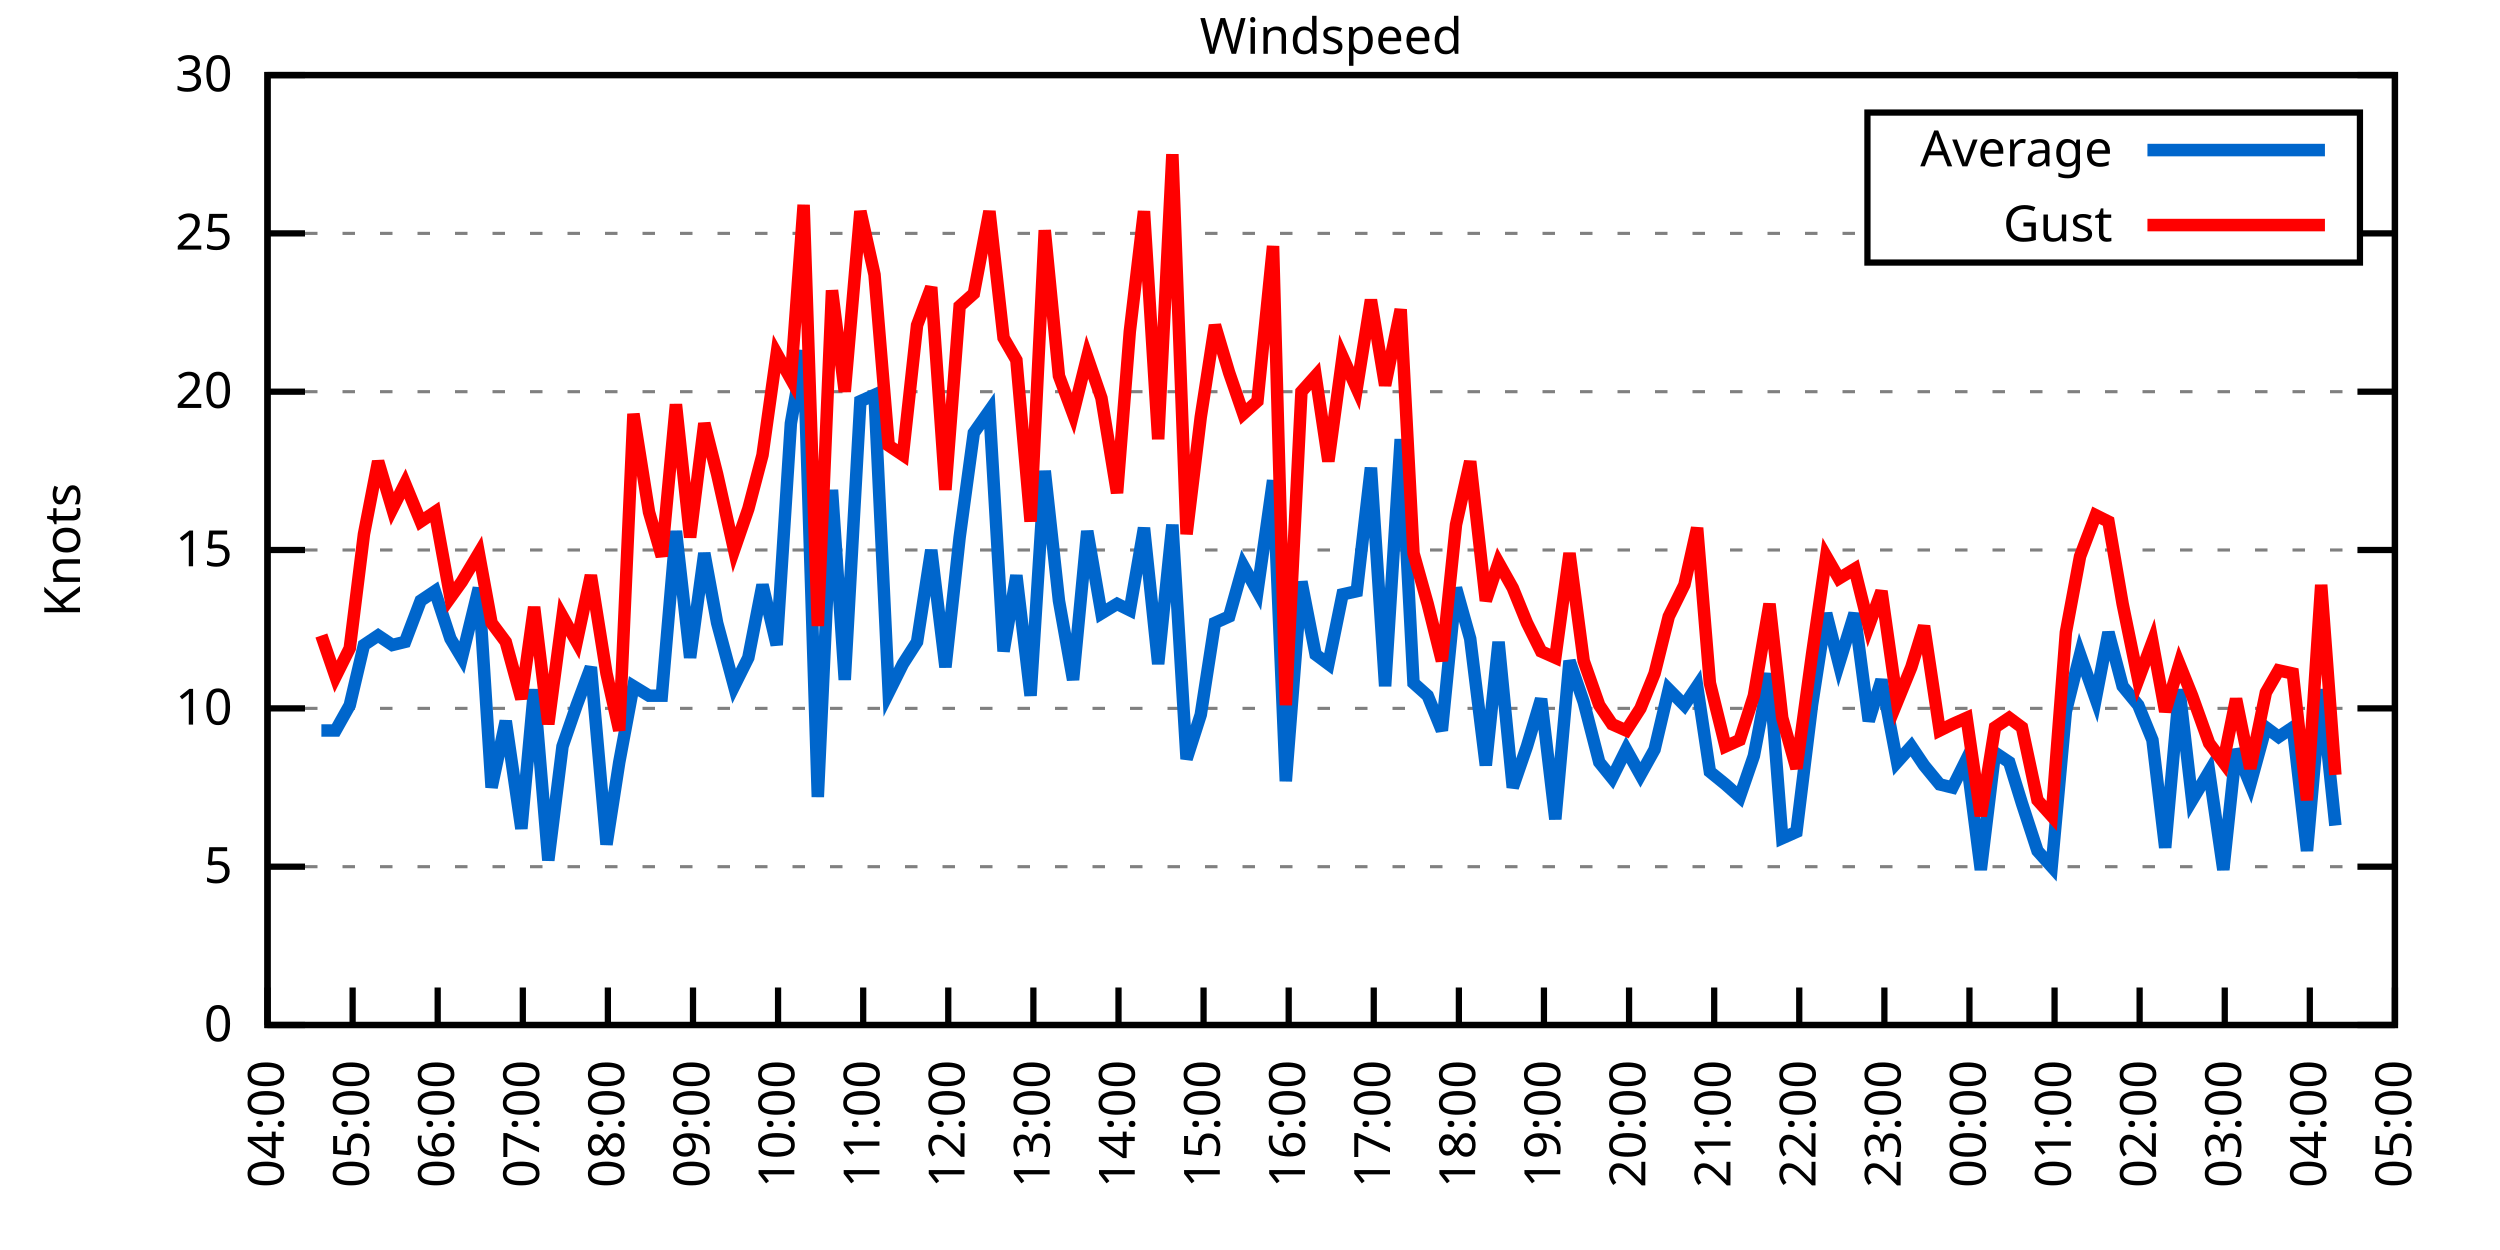
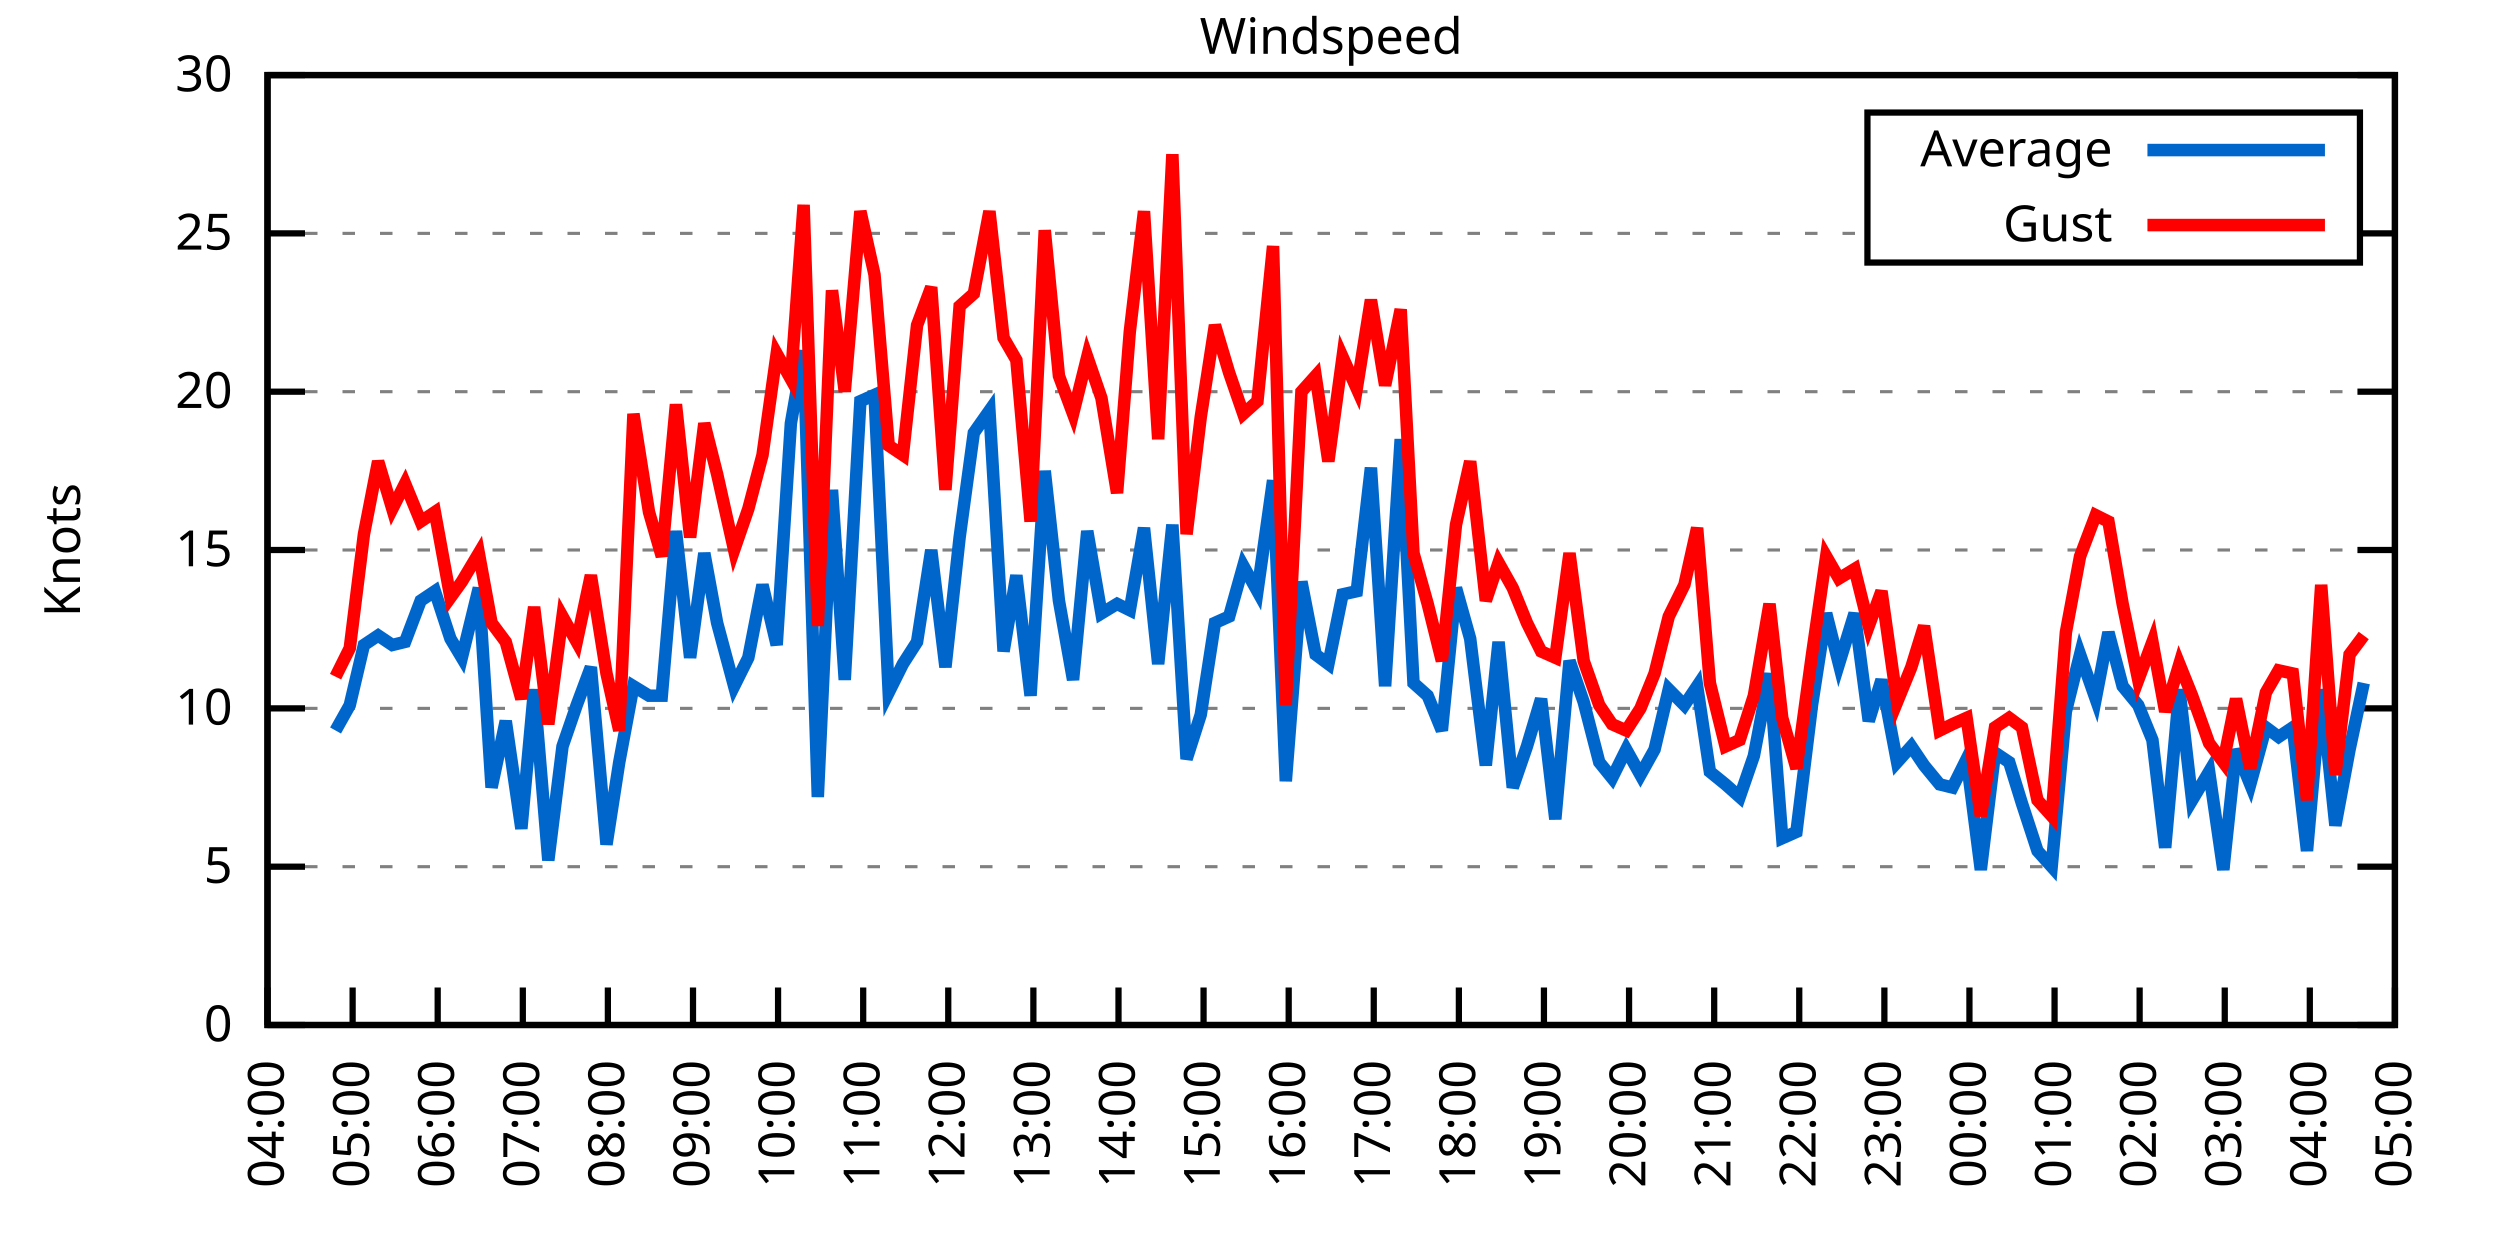
<svg xmlns="http://www.w3.org/2000/svg" xmlns:xlink="http://www.w3.org/1999/xlink" width="400" height="200" viewBox="0 0 400 200">
  <g id="gnuplot_canvas">
    <rect x="0" y="0" width="400" height="200" fill="none" />
    <defs>
      <circle id="gpDot" r="0.5" stroke-width="0.5" stroke="currentColor" />
      <path id="gpPt0" stroke-width="0.333" stroke="currentColor" d="M-1,0 h2 M0,-1 v2" />
      <path id="gpPt1" stroke-width="0.333" stroke="currentColor" d="M-1,-1 L1,1 M1,-1 L-1,1" />
      <path id="gpPt2" stroke-width="0.333" stroke="currentColor" d="M-1,0 L1,0 M0,-1 L0,1 M-1,-1 L1,1 M-1,1 L1,-1" />
      <rect id="gpPt3" stroke-width="0.333" stroke="currentColor" x="-1" y="-1" width="2" height="2" />
      <rect id="gpPt4" stroke-width="0.333" stroke="currentColor" fill="currentColor" x="-1" y="-1" width="2" height="2" />
      <circle id="gpPt5" stroke-width="0.333" stroke="currentColor" cx="0" cy="0" r="1" />
      <use xlink:href="#gpPt5" id="gpPt6" fill="currentColor" stroke="none" />
      <path id="gpPt7" stroke-width="0.333" stroke="currentColor" d="M0,-1.33 L-1.33,0.67 L1.33,0.67 z" />
      <use xlink:href="#gpPt7" id="gpPt8" fill="currentColor" stroke="none" />
      <use xlink:href="#gpPt7" id="gpPt9" stroke="currentColor" transform="rotate(180)" />
      <use xlink:href="#gpPt9" id="gpPt10" fill="currentColor" stroke="none" />
      <use xlink:href="#gpPt3" id="gpPt11" stroke="currentColor" transform="rotate(45)" />
      <use xlink:href="#gpPt11" id="gpPt12" fill="currentColor" stroke="none" />
      <path id="gpPt13" stroke-width="0.333" stroke="currentColor" d="M0,1.330 L1.265,0.411 L0.782,-1.067 L-0.782,-1.076 L-1.265,0.411 z" />
      <use xlink:href="#gpPt13" id="gpPt14" fill="currentColor" stroke="none" />
      <filter id="textbox" filterUnits="objectBoundingBox" x="0" y="0" height="1" width="1">
        <feFlood flood-color="white" flood-opacity="1" result="bgnd" />
        <feComposite in="SourceGraphic" in2="bgnd" operator="atop" />
      </filter>
      <filter id="greybox" filterUnits="objectBoundingBox" x="0" y="0" height="1" width="1">
        <feFlood flood-color="lightgrey" flood-opacity="1" result="grey" />
        <feComposite in="SourceGraphic" in2="grey" operator="atop" />
      </filter>
    </defs>
    <g fill="none" color="white" stroke="currentColor" stroke-width="1.00" stroke-linecap="butt" stroke-linejoin="miter">
</g>
    <g fill="none" color="black" stroke="currentColor" stroke-width="1.00" stroke-linecap="butt" stroke-linejoin="miter">
      <g stroke="none" shape-rendering="crispEdges">
        <polygon fill="rgb(255, 255, 255)" points="42.80,164.00 383.18,164.00 383.18,12.02 42.80,12.02 " />
      </g>
    </g>
    <g fill="none" color="black" stroke="currentColor" stroke-width="1.00" stroke-linecap="butt" stroke-linejoin="miter">
</g>
    <g fill="none" color="black" stroke="black" stroke-width="0.50" stroke-linecap="butt" stroke-linejoin="miter">
</g>
    <g fill="none" color="gray" stroke="currentColor" stroke-width="0.50" stroke-linecap="butt" stroke-linejoin="miter">
      <path stroke="gray" stroke-dasharray="2,4" class="gridline" d="M42.80,164.00 L383.19,164.00  " />
    </g>
    <g fill="none" color="gray" stroke="gray" stroke-width="1.00" stroke-linecap="butt" stroke-linejoin="miter">
</g>
    <g fill="none" color="black" stroke="currentColor" stroke-width="1.00" stroke-linecap="butt" stroke-linejoin="miter">
      <path stroke="black" d="M42.80,164.00 L48.80,164.00 M383.19,164.00 L377.19,164.00  " />
      <g transform="translate(37.20,166.60)" stroke="none" fill="black" font-family="Sans" font-size="8.00" text-anchor="end">
        <text>
          <tspan font-family="Sans"> 0</tspan>
        </text>
      </g>
    </g>
    <g fill="none" color="black" stroke="currentColor" stroke-width="1.00" stroke-linecap="butt" stroke-linejoin="miter">
</g>
    <g fill="none" color="black" stroke="black" stroke-width="0.50" stroke-linecap="butt" stroke-linejoin="miter">
</g>
    <g fill="none" color="gray" stroke="currentColor" stroke-width="0.50" stroke-linecap="butt" stroke-linejoin="miter">
      <path stroke="gray" stroke-dasharray="2,4" class="gridline" d="M42.80,138.67 L383.19,138.67  " />
    </g>
    <g fill="none" color="gray" stroke="gray" stroke-width="1.00" stroke-linecap="butt" stroke-linejoin="miter">
</g>
    <g fill="none" color="black" stroke="currentColor" stroke-width="1.00" stroke-linecap="butt" stroke-linejoin="miter">
      <path stroke="black" d="M42.80,138.67 L48.80,138.67 M383.19,138.67 L377.19,138.67  " />
      <g transform="translate(37.20,141.27)" stroke="none" fill="black" font-family="Sans" font-size="8.00" text-anchor="end">
        <text>
          <tspan font-family="Sans"> 5</tspan>
        </text>
      </g>
    </g>
    <g fill="none" color="black" stroke="currentColor" stroke-width="1.00" stroke-linecap="butt" stroke-linejoin="miter">
</g>
    <g fill="none" color="black" stroke="black" stroke-width="0.50" stroke-linecap="butt" stroke-linejoin="miter">
</g>
    <g fill="none" color="gray" stroke="currentColor" stroke-width="0.50" stroke-linecap="butt" stroke-linejoin="miter">
      <path stroke="gray" stroke-dasharray="2,4" class="gridline" d="M42.80,113.34 L383.19,113.34  " />
    </g>
    <g fill="none" color="gray" stroke="gray" stroke-width="1.00" stroke-linecap="butt" stroke-linejoin="miter">
</g>
    <g fill="none" color="black" stroke="currentColor" stroke-width="1.00" stroke-linecap="butt" stroke-linejoin="miter">
      <path stroke="black" d="M42.80,113.34 L48.80,113.34 M383.19,113.34 L377.19,113.34  " />
      <g transform="translate(37.20,115.94)" stroke="none" fill="black" font-family="Sans" font-size="8.00" text-anchor="end">
        <text>
          <tspan font-family="Sans"> 10</tspan>
        </text>
      </g>
    </g>
    <g fill="none" color="black" stroke="currentColor" stroke-width="1.00" stroke-linecap="butt" stroke-linejoin="miter">
</g>
    <g fill="none" color="black" stroke="black" stroke-width="0.50" stroke-linecap="butt" stroke-linejoin="miter">
</g>
    <g fill="none" color="gray" stroke="currentColor" stroke-width="0.50" stroke-linecap="butt" stroke-linejoin="miter">
      <path stroke="gray" stroke-dasharray="2,4" class="gridline" d="M42.80,88.00 L383.19,88.00  " />
    </g>
    <g fill="none" color="gray" stroke="gray" stroke-width="1.00" stroke-linecap="butt" stroke-linejoin="miter">
</g>
    <g fill="none" color="black" stroke="currentColor" stroke-width="1.00" stroke-linecap="butt" stroke-linejoin="miter">
      <path stroke="black" d="M42.80,88.00 L48.80,88.00 M383.19,88.00 L377.19,88.00  " />
      <g transform="translate(37.20,90.60)" stroke="none" fill="black" font-family="Sans" font-size="8.00" text-anchor="end">
        <text>
          <tspan font-family="Sans"> 15</tspan>
        </text>
      </g>
    </g>
    <g fill="none" color="black" stroke="currentColor" stroke-width="1.00" stroke-linecap="butt" stroke-linejoin="miter">
</g>
    <g fill="none" color="black" stroke="black" stroke-width="0.50" stroke-linecap="butt" stroke-linejoin="miter">
</g>
    <g fill="none" color="gray" stroke="currentColor" stroke-width="0.50" stroke-linecap="butt" stroke-linejoin="miter">
      <path stroke="gray" stroke-dasharray="2,4" class="gridline" d="M42.80,62.67 L383.19,62.67  " />
    </g>
    <g fill="none" color="gray" stroke="gray" stroke-width="1.00" stroke-linecap="butt" stroke-linejoin="miter">
</g>
    <g fill="none" color="black" stroke="currentColor" stroke-width="1.00" stroke-linecap="butt" stroke-linejoin="miter">
      <path stroke="black" d="M42.80,62.67 L48.80,62.67 M383.19,62.67 L377.19,62.67  " />
      <g transform="translate(37.20,65.27)" stroke="none" fill="black" font-family="Sans" font-size="8.00" text-anchor="end">
        <text>
          <tspan font-family="Sans"> 20</tspan>
        </text>
      </g>
    </g>
    <g fill="none" color="black" stroke="currentColor" stroke-width="1.00" stroke-linecap="butt" stroke-linejoin="miter">
</g>
    <g fill="none" color="black" stroke="black" stroke-width="0.50" stroke-linecap="butt" stroke-linejoin="miter">
</g>
    <g fill="none" color="gray" stroke="currentColor" stroke-width="0.50" stroke-linecap="butt" stroke-linejoin="miter">
      <path stroke="gray" stroke-dasharray="2,4" class="gridline" d="M42.80,37.34 L298.79,37.34 M377.59,37.34 L383.19,37.34  " />
    </g>
    <g fill="none" color="gray" stroke="gray" stroke-width="1.00" stroke-linecap="butt" stroke-linejoin="miter">
</g>
    <g fill="none" color="black" stroke="currentColor" stroke-width="1.00" stroke-linecap="butt" stroke-linejoin="miter">
      <path stroke="black" d="M42.80,37.34 L48.80,37.34 M383.19,37.34 L377.19,37.34  " />
      <g transform="translate(37.20,39.94)" stroke="none" fill="black" font-family="Sans" font-size="8.00" text-anchor="end">
        <text>
          <tspan font-family="Sans"> 25</tspan>
        </text>
      </g>
    </g>
    <g fill="none" color="black" stroke="currentColor" stroke-width="1.00" stroke-linecap="butt" stroke-linejoin="miter">
</g>
    <g fill="none" color="black" stroke="black" stroke-width="0.50" stroke-linecap="butt" stroke-linejoin="miter">
</g>
    <g fill="none" color="gray" stroke="currentColor" stroke-width="0.50" stroke-linecap="butt" stroke-linejoin="miter">
      <path stroke="gray" stroke-dasharray="2,4" class="gridline" d="M42.80,12.01 L383.19,12.01  " />
    </g>
    <g fill="none" color="gray" stroke="gray" stroke-width="1.00" stroke-linecap="butt" stroke-linejoin="miter">
</g>
    <g fill="none" color="black" stroke="currentColor" stroke-width="1.00" stroke-linecap="butt" stroke-linejoin="miter">
      <path stroke="black" d="M42.80,12.01 L48.80,12.01 M383.19,12.01 L377.19,12.01  " />
      <g transform="translate(37.20,14.61)" stroke="none" fill="black" font-family="Sans" font-size="8.00" text-anchor="end">
        <text>
          <tspan font-family="Sans"> 30</tspan>
        </text>
      </g>
    </g>
    <g fill="none" color="black" stroke="currentColor" stroke-width="1.00" stroke-linecap="butt" stroke-linejoin="miter">
      <path stroke="black" d="M42.80,164.00 L42.80,158.00  " />
      <g transform="translate(45.40,169.60) rotate(270.00)" stroke="none" fill="black" font-family="Sans" font-size="8.00" text-anchor="end">
        <text>
          <tspan font-family="Sans">04:00</tspan>
        </text>
      </g>
    </g>
    <g fill="none" color="black" stroke="currentColor" stroke-width="1.00" stroke-linecap="butt" stroke-linejoin="miter">
      <path stroke="black" d="M56.42,164.00 L56.42,158.00  " />
      <g transform="translate(59.02,169.60) rotate(270.00)" stroke="none" fill="black" font-family="Sans" font-size="8.00" text-anchor="end">
        <text>
          <tspan font-family="Sans">05:00</tspan>
        </text>
      </g>
    </g>
    <g fill="none" color="black" stroke="currentColor" stroke-width="1.00" stroke-linecap="butt" stroke-linejoin="miter">
      <path stroke="black" d="M70.03,164.00 L70.03,158.00  " />
      <g transform="translate(72.63,169.60) rotate(270.00)" stroke="none" fill="black" font-family="Sans" font-size="8.00" text-anchor="end">
        <text>
          <tspan font-family="Sans">06:00</tspan>
        </text>
      </g>
    </g>
    <g fill="none" color="black" stroke="currentColor" stroke-width="1.00" stroke-linecap="butt" stroke-linejoin="miter">
      <path stroke="black" d="M83.65,164.00 L83.65,158.00  " />
      <g transform="translate(86.25,169.60) rotate(270.00)" stroke="none" fill="black" font-family="Sans" font-size="8.00" text-anchor="end">
        <text>
          <tspan font-family="Sans">07:00</tspan>
        </text>
      </g>
    </g>
    <g fill="none" color="black" stroke="currentColor" stroke-width="1.00" stroke-linecap="butt" stroke-linejoin="miter">
      <path stroke="black" d="M97.26,164.00 L97.26,158.00  " />
      <g transform="translate(99.86,169.60) rotate(270.00)" stroke="none" fill="black" font-family="Sans" font-size="8.00" text-anchor="end">
        <text>
          <tspan font-family="Sans">08:00</tspan>
        </text>
      </g>
    </g>
    <g fill="none" color="black" stroke="currentColor" stroke-width="1.00" stroke-linecap="butt" stroke-linejoin="miter">
      <path stroke="black" d="M110.88,164.00 L110.88,158.00  " />
      <g transform="translate(113.48,169.60) rotate(270.00)" stroke="none" fill="black" font-family="Sans" font-size="8.00" text-anchor="end">
        <text>
          <tspan font-family="Sans">09:00</tspan>
        </text>
      </g>
    </g>
    <g fill="none" color="black" stroke="currentColor" stroke-width="1.00" stroke-linecap="butt" stroke-linejoin="miter">
      <path stroke="black" d="M124.49,164.00 L124.49,158.00  " />
      <g transform="translate(127.09,169.60) rotate(270.00)" stroke="none" fill="black" font-family="Sans" font-size="8.00" text-anchor="end">
        <text>
          <tspan font-family="Sans">10:00</tspan>
        </text>
      </g>
    </g>
    <g fill="none" color="black" stroke="currentColor" stroke-width="1.00" stroke-linecap="butt" stroke-linejoin="miter">
      <path stroke="black" d="M138.11,164.00 L138.11,158.00  " />
      <g transform="translate(140.71,169.60) rotate(270.00)" stroke="none" fill="black" font-family="Sans" font-size="8.00" text-anchor="end">
        <text>
          <tspan font-family="Sans">11:00</tspan>
        </text>
      </g>
    </g>
    <g fill="none" color="black" stroke="currentColor" stroke-width="1.00" stroke-linecap="butt" stroke-linejoin="miter">
      <path stroke="black" d="M151.72,164.00 L151.72,158.00  " />
      <g transform="translate(154.32,169.60) rotate(270.00)" stroke="none" fill="black" font-family="Sans" font-size="8.00" text-anchor="end">
        <text>
          <tspan font-family="Sans">12:00</tspan>
        </text>
      </g>
    </g>
    <g fill="none" color="black" stroke="currentColor" stroke-width="1.00" stroke-linecap="butt" stroke-linejoin="miter">
      <path stroke="black" d="M165.34,164.00 L165.34,158.00  " />
      <g transform="translate(167.94,169.60) rotate(270.00)" stroke="none" fill="black" font-family="Sans" font-size="8.00" text-anchor="end">
        <text>
          <tspan font-family="Sans">13:00</tspan>
        </text>
      </g>
    </g>
    <g fill="none" color="black" stroke="currentColor" stroke-width="1.00" stroke-linecap="butt" stroke-linejoin="miter">
      <path stroke="black" d="M178.96,164.00 L178.96,158.00  " />
      <g transform="translate(181.56,169.60) rotate(270.00)" stroke="none" fill="black" font-family="Sans" font-size="8.00" text-anchor="end">
        <text>
          <tspan font-family="Sans">14:00</tspan>
        </text>
      </g>
    </g>
    <g fill="none" color="black" stroke="currentColor" stroke-width="1.00" stroke-linecap="butt" stroke-linejoin="miter">
      <path stroke="black" d="M192.57,164.00 L192.57,158.00  " />
      <g transform="translate(195.17,169.60) rotate(270.00)" stroke="none" fill="black" font-family="Sans" font-size="8.00" text-anchor="end">
        <text>
          <tspan font-family="Sans">15:00</tspan>
        </text>
      </g>
    </g>
    <g fill="none" color="black" stroke="currentColor" stroke-width="1.00" stroke-linecap="butt" stroke-linejoin="miter">
      <path stroke="black" d="M206.19,164.00 L206.19,158.00  " />
      <g transform="translate(208.79,169.60) rotate(270.00)" stroke="none" fill="black" font-family="Sans" font-size="8.00" text-anchor="end">
        <text>
          <tspan font-family="Sans">16:00</tspan>
        </text>
      </g>
    </g>
    <g fill="none" color="black" stroke="currentColor" stroke-width="1.00" stroke-linecap="butt" stroke-linejoin="miter">
      <path stroke="black" d="M219.80,164.00 L219.80,158.00  " />
      <g transform="translate(222.40,169.60) rotate(270.00)" stroke="none" fill="black" font-family="Sans" font-size="8.00" text-anchor="end">
        <text>
          <tspan font-family="Sans">17:00</tspan>
        </text>
      </g>
    </g>
    <g fill="none" color="black" stroke="currentColor" stroke-width="1.00" stroke-linecap="butt" stroke-linejoin="miter">
      <path stroke="black" d="M233.42,164.00 L233.42,158.00  " />
      <g transform="translate(236.02,169.60) rotate(270.00)" stroke="none" fill="black" font-family="Sans" font-size="8.00" text-anchor="end">
        <text>
          <tspan font-family="Sans">18:00</tspan>
        </text>
      </g>
    </g>
    <g fill="none" color="black" stroke="currentColor" stroke-width="1.00" stroke-linecap="butt" stroke-linejoin="miter">
      <path stroke="black" d="M247.03,164.00 L247.03,158.00  " />
      <g transform="translate(249.63,169.60) rotate(270.00)" stroke="none" fill="black" font-family="Sans" font-size="8.00" text-anchor="end">
        <text>
          <tspan font-family="Sans">19:00</tspan>
        </text>
      </g>
    </g>
    <g fill="none" color="black" stroke="currentColor" stroke-width="1.00" stroke-linecap="butt" stroke-linejoin="miter">
      <path stroke="black" d="M260.65,164.00 L260.65,158.00  " />
      <g transform="translate(263.25,169.60) rotate(270.00)" stroke="none" fill="black" font-family="Sans" font-size="8.00" text-anchor="end">
        <text>
          <tspan font-family="Sans">20:00</tspan>
        </text>
      </g>
    </g>
    <g fill="none" color="black" stroke="currentColor" stroke-width="1.00" stroke-linecap="butt" stroke-linejoin="miter">
      <path stroke="black" d="M274.27,164.00 L274.27,158.00  " />
      <g transform="translate(276.87,169.60) rotate(270.00)" stroke="none" fill="black" font-family="Sans" font-size="8.00" text-anchor="end">
        <text>
          <tspan font-family="Sans">21:00</tspan>
        </text>
      </g>
    </g>
    <g fill="none" color="black" stroke="currentColor" stroke-width="1.00" stroke-linecap="butt" stroke-linejoin="miter">
      <path stroke="black" d="M287.88,164.00 L287.88,158.00  " />
      <g transform="translate(290.48,169.60) rotate(270.00)" stroke="none" fill="black" font-family="Sans" font-size="8.00" text-anchor="end">
        <text>
          <tspan font-family="Sans">22:00</tspan>
        </text>
      </g>
    </g>
    <g fill="none" color="black" stroke="currentColor" stroke-width="1.00" stroke-linecap="butt" stroke-linejoin="miter">
      <path stroke="black" d="M301.50,164.00 L301.50,158.00  " />
      <g transform="translate(304.10,169.60) rotate(270.00)" stroke="none" fill="black" font-family="Sans" font-size="8.00" text-anchor="end">
        <text>
          <tspan font-family="Sans">23:00</tspan>
        </text>
      </g>
    </g>
    <g fill="none" color="black" stroke="currentColor" stroke-width="1.00" stroke-linecap="butt" stroke-linejoin="miter">
      <path stroke="black" d="M315.11,164.00 L315.11,158.00  " />
      <g transform="translate(317.71,169.60) rotate(270.00)" stroke="none" fill="black" font-family="Sans" font-size="8.00" text-anchor="end">
        <text>
          <tspan font-family="Sans">00:00</tspan>
        </text>
      </g>
    </g>
    <g fill="none" color="black" stroke="currentColor" stroke-width="1.00" stroke-linecap="butt" stroke-linejoin="miter">
      <path stroke="black" d="M328.73,164.00 L328.73,158.00  " />
      <g transform="translate(331.33,169.60) rotate(270.00)" stroke="none" fill="black" font-family="Sans" font-size="8.00" text-anchor="end">
        <text>
          <tspan font-family="Sans">01:00</tspan>
        </text>
      </g>
    </g>
    <g fill="none" color="black" stroke="currentColor" stroke-width="1.00" stroke-linecap="butt" stroke-linejoin="miter">
      <path stroke="black" d="M342.34,164.00 L342.34,158.00  " />
      <g transform="translate(344.94,169.60) rotate(270.00)" stroke="none" fill="black" font-family="Sans" font-size="8.00" text-anchor="end">
        <text>
          <tspan font-family="Sans">02:00</tspan>
        </text>
      </g>
    </g>
    <g fill="none" color="black" stroke="currentColor" stroke-width="1.00" stroke-linecap="butt" stroke-linejoin="miter">
      <path stroke="black" d="M355.96,164.00 L355.96,158.00  " />
      <g transform="translate(358.56,169.60) rotate(270.00)" stroke="none" fill="black" font-family="Sans" font-size="8.00" text-anchor="end">
        <text>
          <tspan font-family="Sans">03:00</tspan>
        </text>
      </g>
    </g>
    <g fill="none" color="black" stroke="currentColor" stroke-width="1.00" stroke-linecap="butt" stroke-linejoin="miter">
      <path stroke="black" d="M369.57,164.00 L369.57,158.00  " />
      <g transform="translate(372.17,169.60) rotate(270.00)" stroke="none" fill="black" font-family="Sans" font-size="8.00" text-anchor="end">
        <text>
          <tspan font-family="Sans">04:00</tspan>
        </text>
      </g>
    </g>
    <g fill="none" color="black" stroke="currentColor" stroke-width="1.00" stroke-linecap="butt" stroke-linejoin="miter">
      <path stroke="black" d="M383.19,164.00 L383.19,158.00  " />
      <g transform="translate(385.79,169.60) rotate(270.00)" stroke="none" fill="black" font-family="Sans" font-size="8.00" text-anchor="end">
        <text>
          <tspan font-family="Sans">05:00</tspan>
        </text>
      </g>
    </g>
    <g fill="none" color="black" stroke="currentColor" stroke-width="1.00" stroke-linecap="butt" stroke-linejoin="miter">
</g>
    <g fill="none" color="black" stroke="currentColor" stroke-width="1.00" stroke-linecap="butt" stroke-linejoin="miter">
      <path stroke="black" d="M42.80,12.01 L42.80,164.00 L383.19,164.00 L383.19,12.01 L42.80,12.01 Z  " />
    </g>
    <g fill="none" color="black" stroke="currentColor" stroke-width="1.00" stroke-linecap="butt" stroke-linejoin="miter">
</g>
    <g fill="none" color="black" stroke="currentColor" stroke-width="1.00" stroke-linecap="butt" stroke-linejoin="miter">
      <path stroke="black" d="M298.79,42.01 L298.79,18.01 L377.59,18.01 L377.59,42.01 L298.79,42.01 Z  " />
    </g>
    <g id="Windspeed_plot_1">
      <g fill="none" color="white" stroke="black" stroke-width="2.00" stroke-linecap="butt" stroke-linejoin="miter">
</g>
      <g fill="none" color="black" stroke="currentColor" stroke-width="2.00" stroke-linecap="butt" stroke-linejoin="miter">
        <g transform="translate(337.99,26.61)" stroke="none" fill="black" font-family="Sans" font-size="8.00" text-anchor="end">
          <text>
            <tspan font-family="Sans">Average</tspan>
          </text>
        </g>
      </g>
      <g fill="none" color="black" stroke="currentColor" stroke-width="2.00" stroke-linecap="butt" stroke-linejoin="miter">
-         <path stroke="rgb(  0, 102, 204)" d="M343.59,24.01 L371.99,24.01 M51.42,116.88 L53.69,116.88 L55.96,112.83 L58.23,103.20 L60.50,101.68 L62.77,103.20   L64.81,102.70 L67.31,96.11 L69.58,94.59 L72.07,102.19 L73.89,105.23 L76.61,94.08 L78.65,126.00 L80.92,115.36   L83.42,132.59 L85.46,110.30 L87.73,137.66 L90.00,119.42 L92.27,112.83 L94.54,106.75 L97.04,135.12 L99.08,121.95   L101.35,109.79 L103.84,111.31 L105.89,111.31 L108.15,84.97 L110.42,105.23 L112.69,88.51 L114.74,99.66 L117.46,109.79   L119.73,105.23 L122.00,93.58 L124.27,103.20 L126.54,67.74 L128.58,56.09 L130.85,127.52 L133.12,78.38 L135.16,108.78   L137.66,64.19 L139.92,63.18 L142.19,110.80 L144.46,106.24 L146.73,102.70 L149.00,88.00 L151.27,106.75 L153.54,85.98   L155.81,69.26 L158.31,65.71 L160.57,104.22 L162.62,92.06 L164.89,111.31 L167.16,75.34 L169.43,96.11 L171.69,108.78   L173.96,84.97 L176.23,98.14 L178.73,96.62 L180.77,97.63 L183.04,84.46 L185.31,106.24 L187.58,83.95 L189.85,121.44   L192.12,114.35 L194.39,99.66 L196.66,98.64 L198.93,90.54 L201.19,94.59 L203.69,76.86 L205.73,124.99 L208.23,93.07   L210.50,104.72 L212.54,106.24 L214.81,95.10 L217.08,94.59 L219.35,74.83 L221.62,109.79 L224.11,70.27 L226.16,109.28   L228.43,111.31 L230.70,116.88 L232.96,94.08 L235.23,102.19 L237.73,122.46 L239.77,102.70 L242.04,126.00 L244.31,119.42   L246.58,111.82 L248.85,131.07 L251.12,105.74 L253.39,112.32 L255.88,121.95 L257.93,124.48 L260.20,119.92 L262.47,123.98   L264.73,119.92 L267.00,110.30 L269.50,112.83 L271.54,109.79 L273.58,123.47 L276.08,125.50 L278.35,127.52 L280.62,120.94   L283.12,107.76 L285.16,134.11 L287.43,133.10 L289.92,112.83 L292.19,98.14 L294.23,106.24 L296.73,98.14 L299.00,115.36   L301.04,108.78 L303.54,121.95 L305.81,119.42 L307.85,122.46 L310.35,125.50 L312.39,126.00 L314.66,121.44 L316.93,139.17   L319.20,120.43 L321.47,121.95 L323.51,128.54 L326.00,136.14 L328.27,138.67 L330.54,113.84 L332.81,104.72 L335.31,111.82   L337.35,101.18 L339.62,109.79 L342.12,112.83 L344.39,118.40 L346.43,135.63 L348.70,110.30 L350.74,128.03 L353.46,123.47   L355.73,139.17 L357.77,119.92 L360.04,125.50 L362.54,116.38 L364.58,117.90 L366.85,116.38 L369.12,136.14 L371.39,110.30   L373.66,132.08  " />
+         <path stroke="rgb(  0, 102, 204)" d="M343.59,24.01 L371.99,24.01 M53.69,116.88 L55.96,112.83 L58.23,103.20 L60.50,101.68 L62.77,103.20 L64.81,102.70   L67.31,96.11 L69.58,94.59 L72.07,102.19 L73.89,105.23 L76.61,94.08 L78.65,126.00 L80.92,115.36 L83.42,132.59   L85.46,110.30 L87.73,137.66 L90.00,119.42 L92.27,112.83 L94.54,106.75 L97.04,135.12 L99.08,121.95 L101.35,109.79   L103.84,111.31 L105.89,111.31 L108.15,84.97 L110.42,105.23 L112.69,88.51 L114.74,99.66 L117.46,109.79 L119.73,105.23   L122.00,93.58 L124.27,103.20 L126.54,67.74 L128.58,56.09 L130.85,127.52 L133.12,78.38 L135.16,108.78 L137.66,64.19   L139.92,63.18 L142.19,110.80 L144.46,106.24 L146.73,102.70 L149.00,88.00 L151.27,106.75 L153.54,85.98 L155.81,69.26   L158.31,65.71 L160.57,104.22 L162.62,92.06 L164.89,111.31 L167.16,75.34 L169.43,96.11 L171.69,108.78 L173.96,84.97   L176.23,98.14 L178.73,96.62 L180.77,97.63 L183.04,84.46 L185.31,106.24 L187.58,83.95 L189.85,121.44 L192.12,114.35   L194.39,99.66 L196.66,98.64 L198.93,90.54 L201.19,94.59 L203.69,76.86 L205.73,124.99 L208.23,93.07 L210.50,104.72   L212.54,106.24 L214.81,95.10 L217.08,94.59 L219.35,74.83 L221.62,109.79 L224.11,70.27 L226.16,109.28 L228.43,111.31   L230.70,116.88 L232.96,94.08 L235.23,102.19 L237.73,122.46 L239.77,102.70 L242.04,126.00 L244.31,119.42 L246.58,111.82   L248.85,131.07 L251.12,105.74 L253.39,112.32 L255.88,121.95 L257.93,124.48 L260.20,119.92 L262.47,123.98 L264.73,119.92   L267.00,110.30 L269.50,112.83 L271.54,109.79 L273.58,123.47 L276.08,125.50 L278.35,127.52 L280.62,120.94 L283.12,107.76   L285.16,134.11 L287.43,133.10 L289.92,112.83 L292.19,98.14 L294.23,106.24 L296.73,98.14 L299.00,115.36 L301.04,108.78   L303.54,121.95 L305.81,119.42 L307.85,122.46 L310.35,125.50 L312.39,126.00 L314.66,121.44 L316.93,139.17 L319.20,120.43   L321.47,121.95 L323.51,128.54 L326.00,136.14 L328.27,138.67 L330.54,113.84 L332.81,104.72 L335.31,111.82 L337.35,101.18   L339.62,109.79 L342.12,112.83 L344.39,118.40 L346.43,135.63 L348.70,110.30 L350.74,128.03 L353.46,123.47 L355.73,139.17   L357.77,119.92 L360.04,125.50 L362.54,116.38 L364.58,117.90 L366.85,116.38 L369.12,136.14 L371.39,110.30 L373.66,132.08   L375.93,119.92 L378.20,109.28  " />
      </g>
    </g>
    <g id="Windspeed_plot_2">
      <g fill="none" color="black" stroke="currentColor" stroke-width="2.00" stroke-linecap="butt" stroke-linejoin="miter">
        <g transform="translate(337.99,38.61)" stroke="none" fill="black" font-family="Sans" font-size="8.00" text-anchor="end">
          <text>
            <tspan font-family="Sans">Gust</tspan>
          </text>
        </g>
      </g>
      <g fill="none" color="black" stroke="currentColor" stroke-width="2.00" stroke-linecap="butt" stroke-linejoin="miter">
-         <path stroke="rgb(255,   0,   0)" d="M343.59,36.01 L371.99,36.01 M51.42,101.68 L53.69,108.27 L55.96,103.71 L58.23,85.47 L60.50,73.82 L62.77,81.42   L64.81,77.37 L67.31,83.45 L69.58,81.93 L72.07,95.60 L73.89,93.07 L76.61,88.51 L78.65,99.66 L80.92,102.70   L83.42,111.82 L85.46,97.12 L87.73,115.87 L90.00,98.64 L92.27,102.70 L94.54,92.06 L97.04,107.76 L99.08,116.88   L101.35,66.22 L103.84,81.93 L105.89,89.02 L108.15,64.70 L110.42,85.98 L112.69,67.74 L114.74,75.85 L117.46,88.00   L119.73,81.42 L122.00,72.81 L124.27,56.59 L126.54,60.65 L128.58,32.78 L130.85,100.16 L133.12,46.46 L135.16,62.67   L137.66,33.80 L139.92,43.93 L142.19,71.29 L144.46,72.81 L146.73,52.03 L149.00,45.95 L151.27,78.38 L153.54,48.99   L155.81,46.97 L158.31,33.80 L160.57,54.06 L162.62,57.61 L164.89,83.45 L167.16,36.84 L169.43,60.14 L171.69,66.22   L173.96,57.10 L176.23,63.69 L178.73,78.89 L180.77,53.05 L183.04,33.80 L185.31,70.27 L187.58,24.68 L189.85,85.47   L192.12,66.73 L194.39,52.03 L196.66,59.63 L198.93,66.22 L201.19,64.19 L203.69,39.37 L205.73,112.83 L208.23,62.67   L210.50,60.14 L212.54,73.82 L214.81,57.10 L217.08,62.17 L219.35,47.98 L221.62,61.66 L224.11,49.50 L226.16,88.51   L228.43,96.62 L230.70,105.74 L232.96,83.95 L235.23,73.82 L237.73,96.11 L239.77,90.03 L242.04,94.08 L244.31,99.66   L246.58,104.22 L248.85,105.23 L251.12,88.51 L253.39,105.74 L255.88,112.83 L257.93,115.87 L260.20,116.88 L262.47,113.34   L264.73,107.76 L267.00,98.64 L269.50,93.58 L271.54,84.46 L273.58,109.28 L276.08,119.42 L278.35,118.40 L280.62,111.31   L283.12,96.62 L285.16,114.86 L287.43,122.96 L289.92,104.72 L292.19,89.02 L294.23,92.56 L296.73,91.04 L299.00,100.16   L301.04,94.59 L303.54,112.32 L305.81,106.75 L307.85,100.16 L310.35,116.88 L312.39,115.87 L314.66,114.86 L316.93,130.56   L319.20,116.38 L321.47,114.86 L323.51,116.38 L326.00,128.03 L328.27,130.56 L330.54,101.18 L332.81,89.02 L335.31,82.43   L337.35,83.45 L339.62,96.62 L342.12,108.78 L344.39,102.70 L346.43,113.84 L348.70,106.24 L350.74,111.31 L353.46,118.91   L355.73,121.95 L357.77,111.82 L360.04,122.96 L362.54,110.80 L364.58,107.26 L366.85,107.76 L369.12,128.03 L371.39,93.58   L373.66,123.98  " />
+         <path stroke="rgb(255,   0,   0)" d="M343.59,36.01 L371.99,36.01 M53.69,108.27 L55.96,103.71 L58.23,85.47 L60.50,73.82 L62.77,81.42 L64.81,77.37   L67.31,83.45 L69.58,81.93 L72.07,95.60 L73.89,93.07 L76.61,88.51 L78.65,99.66 L80.92,102.70 L83.42,111.82   L85.46,97.12 L87.73,115.87 L90.00,98.64 L92.27,102.70 L94.54,92.06 L97.04,107.76 L99.08,116.88 L101.35,66.22   L103.84,81.93 L105.89,89.02 L108.15,64.70 L110.42,85.98 L112.69,67.74 L114.74,75.85 L117.46,88.00 L119.73,81.42   L122.00,72.81 L124.27,56.59 L126.54,60.65 L128.58,32.78 L130.85,100.16 L133.12,46.46 L135.16,62.67 L137.66,33.80   L139.92,43.93 L142.19,71.29 L144.46,72.81 L146.73,52.03 L149.00,45.95 L151.27,78.38 L153.54,48.99 L155.81,46.97   L158.31,33.80 L160.57,54.06 L162.62,57.61 L164.89,83.45 L167.16,36.84 L169.43,60.14 L171.69,66.22 L173.96,57.10   L176.23,63.69 L178.73,78.89 L180.77,53.05 L183.04,33.80 L185.31,70.27 L187.58,24.68 L189.85,85.47 L192.12,66.73   L194.39,52.03 L196.66,59.63 L198.93,66.22 L201.19,64.19 L203.69,39.37 L205.73,112.83 L208.23,62.67 L210.50,60.14   L212.54,73.82 L214.81,57.10 L217.08,62.17 L219.35,47.98 L221.62,61.66 L224.11,49.50 L226.16,88.51 L228.43,96.62   L230.70,105.74 L232.96,83.95 L235.23,73.82 L237.73,96.11 L239.77,90.03 L242.04,94.08 L244.31,99.66 L246.58,104.22   L248.85,105.23 L251.12,88.51 L253.39,105.74 L255.88,112.83 L257.93,115.87 L260.20,116.88 L262.47,113.34 L264.73,107.76   L267.00,98.64 L269.50,93.58 L271.54,84.46 L273.58,109.28 L276.08,119.42 L278.35,118.40 L280.62,111.31 L283.12,96.62   L285.16,114.86 L287.43,122.96 L289.92,104.72 L292.19,89.02 L294.23,92.56 L296.73,91.04 L299.00,100.16 L301.04,94.59   L303.54,112.32 L305.81,106.75 L307.85,100.16 L310.35,116.88 L312.39,115.87 L314.66,114.86 L316.93,130.56 L319.20,116.38   L321.47,114.86 L323.51,116.38 L326.00,128.03 L328.27,130.56 L330.54,101.18 L332.81,89.02 L335.31,82.43 L337.35,83.45   L339.62,96.62 L342.12,108.78 L344.39,102.70 L346.43,113.84 L348.70,106.24 L350.74,111.31 L353.46,118.91 L355.73,121.95   L357.77,111.82 L360.04,122.96 L362.54,110.80 L364.58,107.26 L366.85,107.76 L369.12,128.03 L371.39,93.58 L373.66,123.98   L375.93,104.72 L378.20,101.68  " />
      </g>
    </g>
    <g fill="none" color="black" stroke="currentColor" stroke-width="2.00" stroke-linecap="butt" stroke-linejoin="miter">
</g>
    <g fill="none" color="black" stroke="black" stroke-width="1.00" stroke-linecap="butt" stroke-linejoin="miter">
</g>
    <g fill="none" color="black" stroke="currentColor" stroke-width="1.00" stroke-linecap="butt" stroke-linejoin="miter">
      <path stroke="black" d="M42.80,12.01 L42.80,164.00 L383.19,164.00 L383.19,12.01 L42.80,12.01 Z  " />
      <g transform="translate(12.80,88.01) rotate(270.00)" stroke="none" fill="black" font-family="Sans" font-size="8.00" text-anchor="middle">
        <text>
          <tspan font-family="Sans">Knots</tspan>
        </text>
      </g>
    </g>
    <g fill="none" color="black" stroke="currentColor" stroke-width="1.00" stroke-linecap="butt" stroke-linejoin="miter">
</g>
    <g fill="none" color="black" stroke="currentColor" stroke-width="1.00" stroke-linecap="butt" stroke-linejoin="miter">
      <g transform="translate(212.99,8.61)" stroke="none" fill="black" font-family="Sans" font-size="8.00" text-anchor="middle">
        <text>
          <tspan font-family="Sans">Windspeed</tspan>
        </text>
      </g>
    </g>
    <g fill="none" color="black" stroke="currentColor" stroke-width="1.00" stroke-linecap="butt" stroke-linejoin="miter">
</g>
  </g>
</svg>
